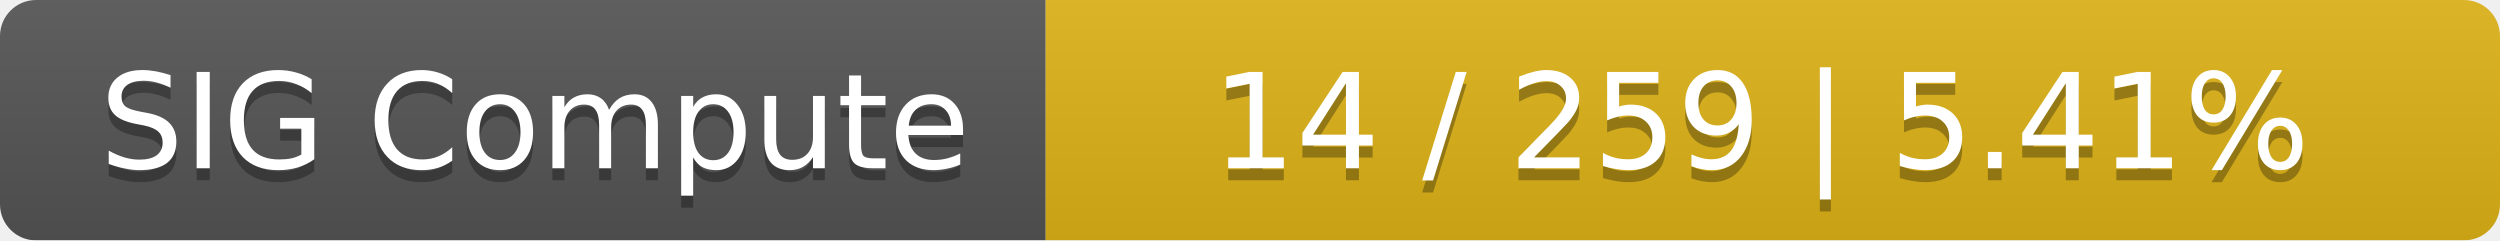
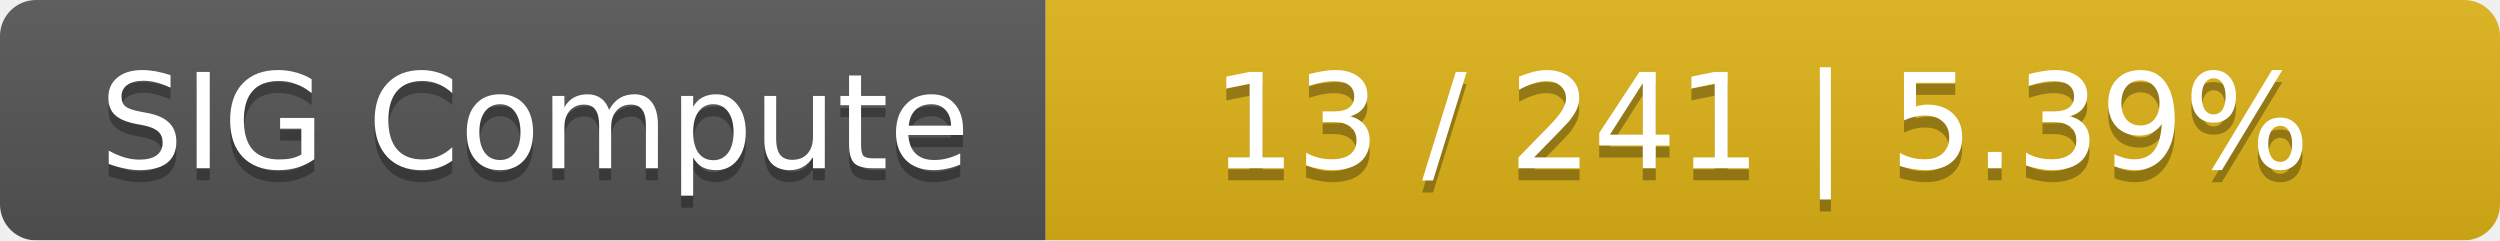
<svg xmlns="http://www.w3.org/2000/svg" width="208" height="20">
  <linearGradient id="smooth" x2="0" y2="100%">
    <stop offset="0" stop-color="#bbb" stop-opacity=".1" />
    <stop offset="1" stop-opacity=".1" />
  </linearGradient>
  <mask id="round">
    <rect width="208" height="20" rx="3" fill="#fff" />
  </mask>
  <g mask="url(#round)">
    <rect width="87" height="20" fill="#555" />
    <rect x="87" width="121" height="20" fill="#dfb317" />
    <rect width="208" height="20" fill="url(#smooth)" />
  </g>
  <g fill="#fff" text-anchor="middle" font-family="DejaVu Sans,Verdana,Geneva,sans-serif" font-size="11">
    <text x="44.5" y="15" fill="#010101" fill-opacity=".3">SIG Compute</text>
    <text x="44.5" y="14">SIG Compute</text>
-     <text x="146.5" y="15" fill="#010101" fill-opacity=".3">14 / 259    |    5.41%</text>
-     <text x="146.5" y="14">14 / 259    |    5.41%</text>
+     <text x="146.5" y="15" fill="#010101" fill-opacity=".3">13 / 241    |    5.39%</text>
+     <text x="146.5" y="14">13 / 241    |    5.39%</text>
  </g>
</svg>
